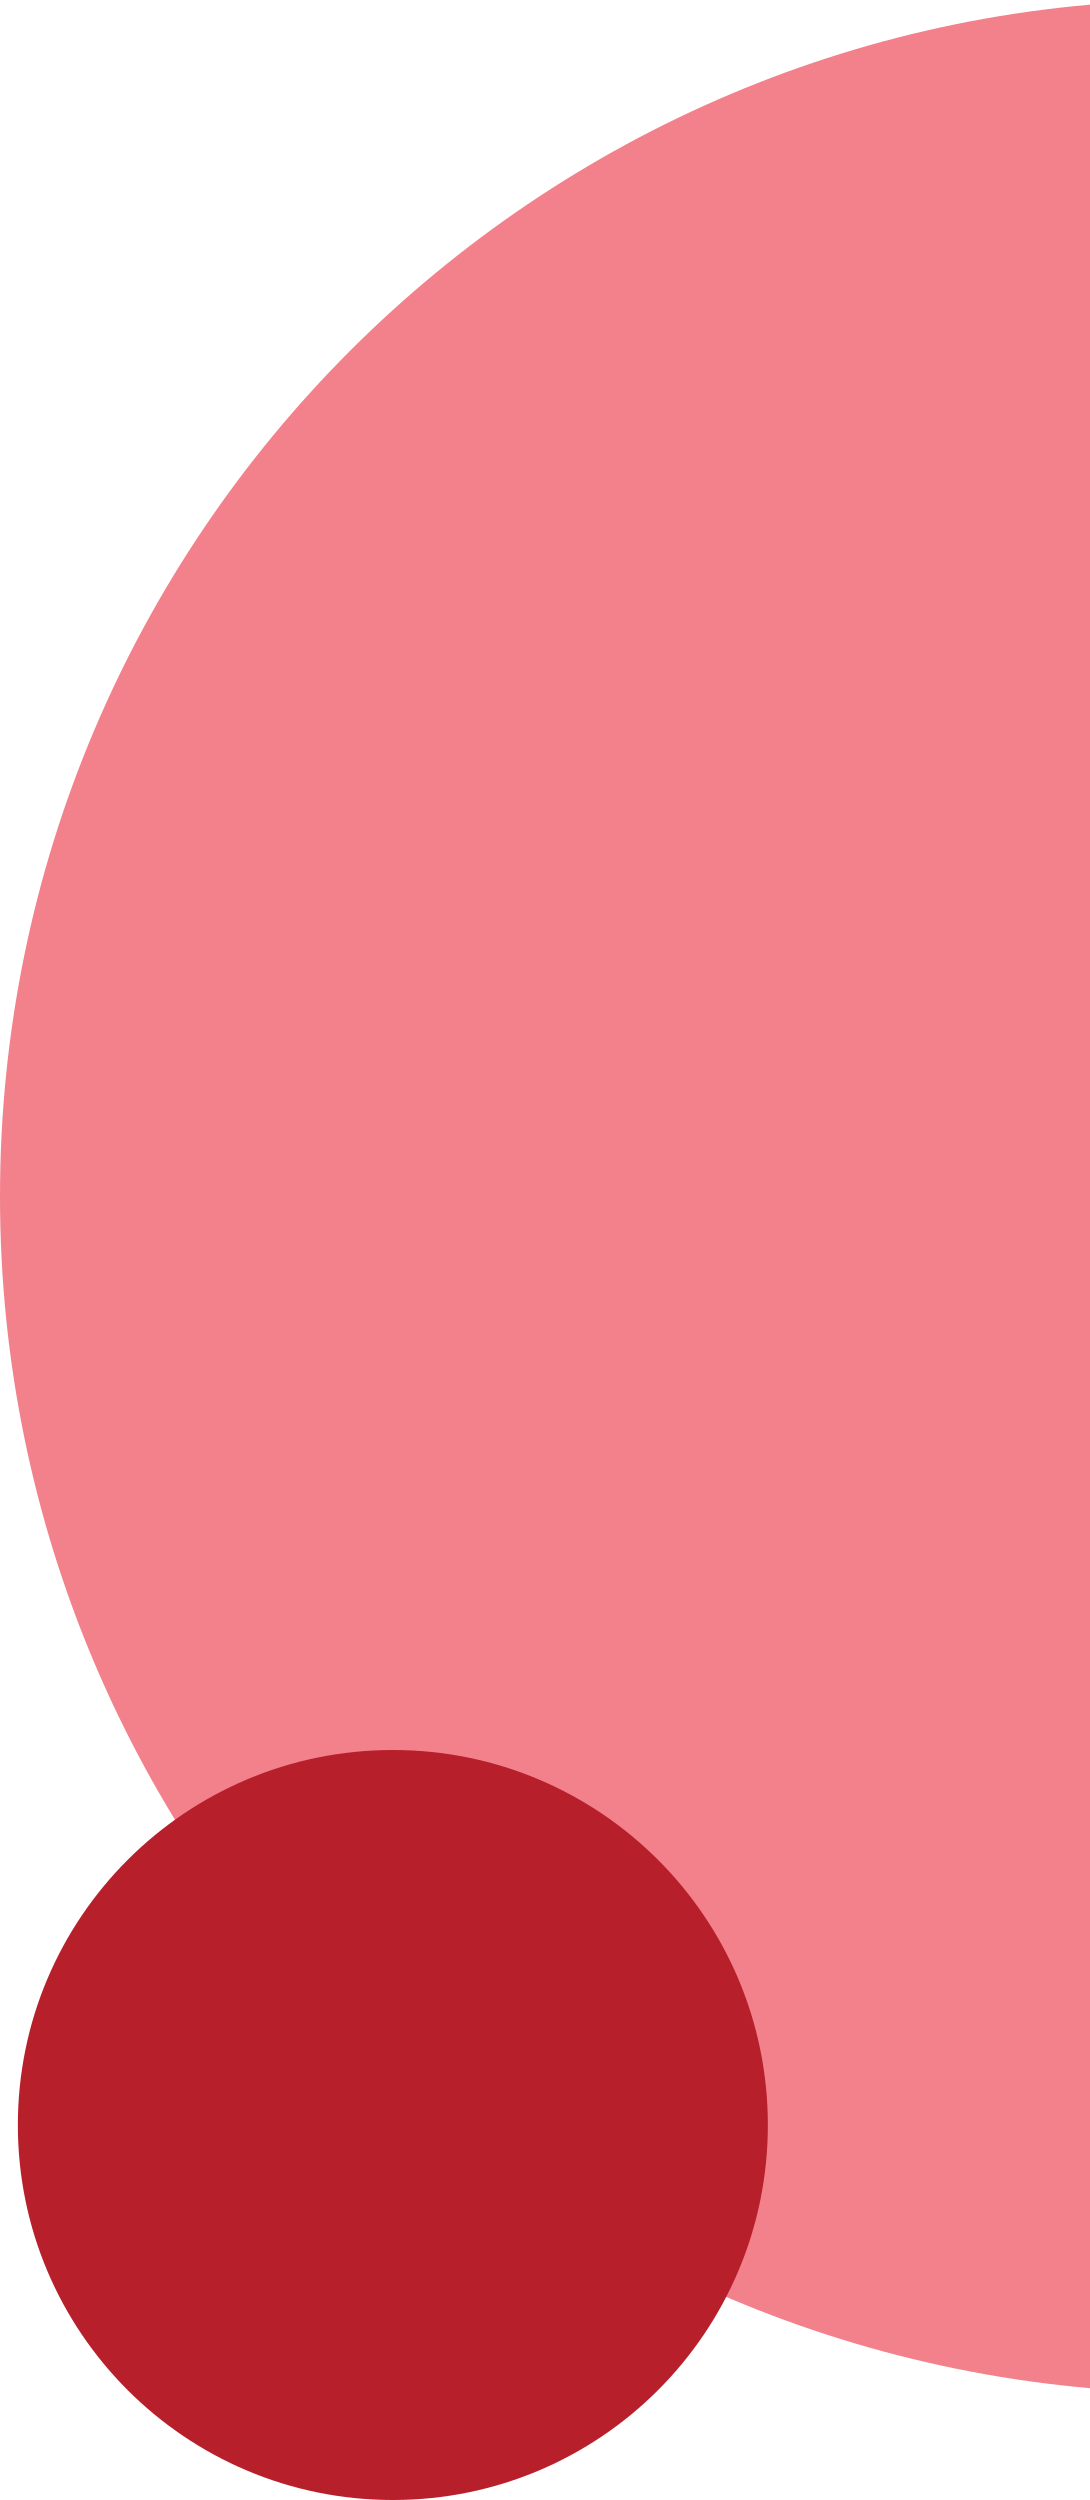
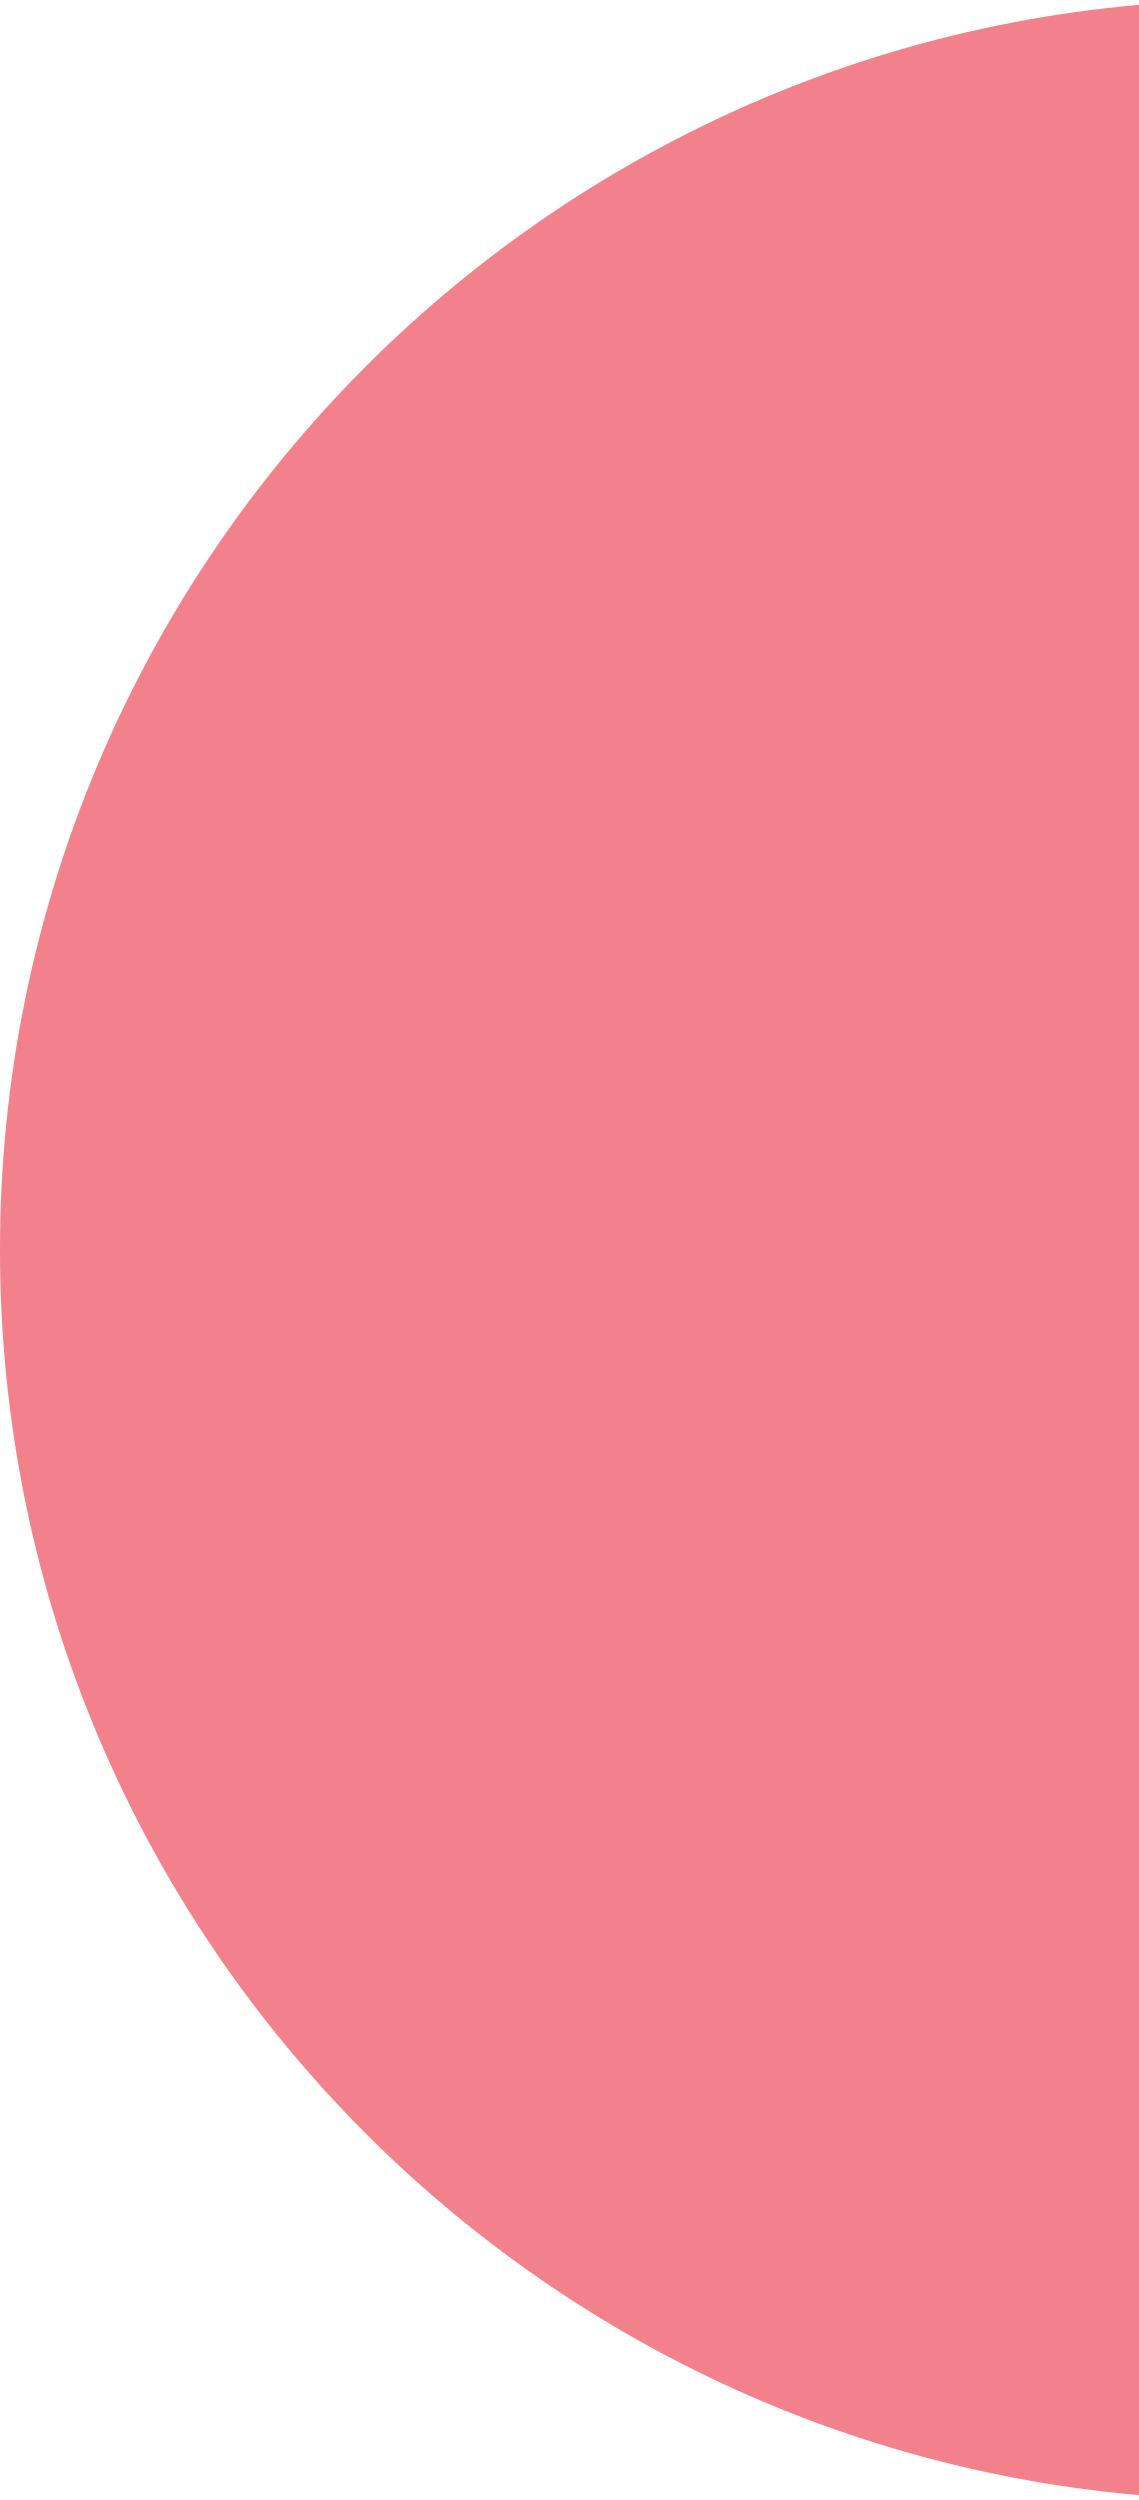
- <svg xmlns="http://www.w3.org/2000/svg" width="61" height="140" viewBox="0 0 61 140" fill="none">
+ <svg xmlns="http://www.w3.org/2000/svg" width="61" height="134" viewBox="0 0 61 134" fill="none">
  <circle cx="67" cy="67" r="67" fill="#F3818B" />
-   <circle cx="22" cy="119" r="21" fill="#B71F2B" />
</svg>
